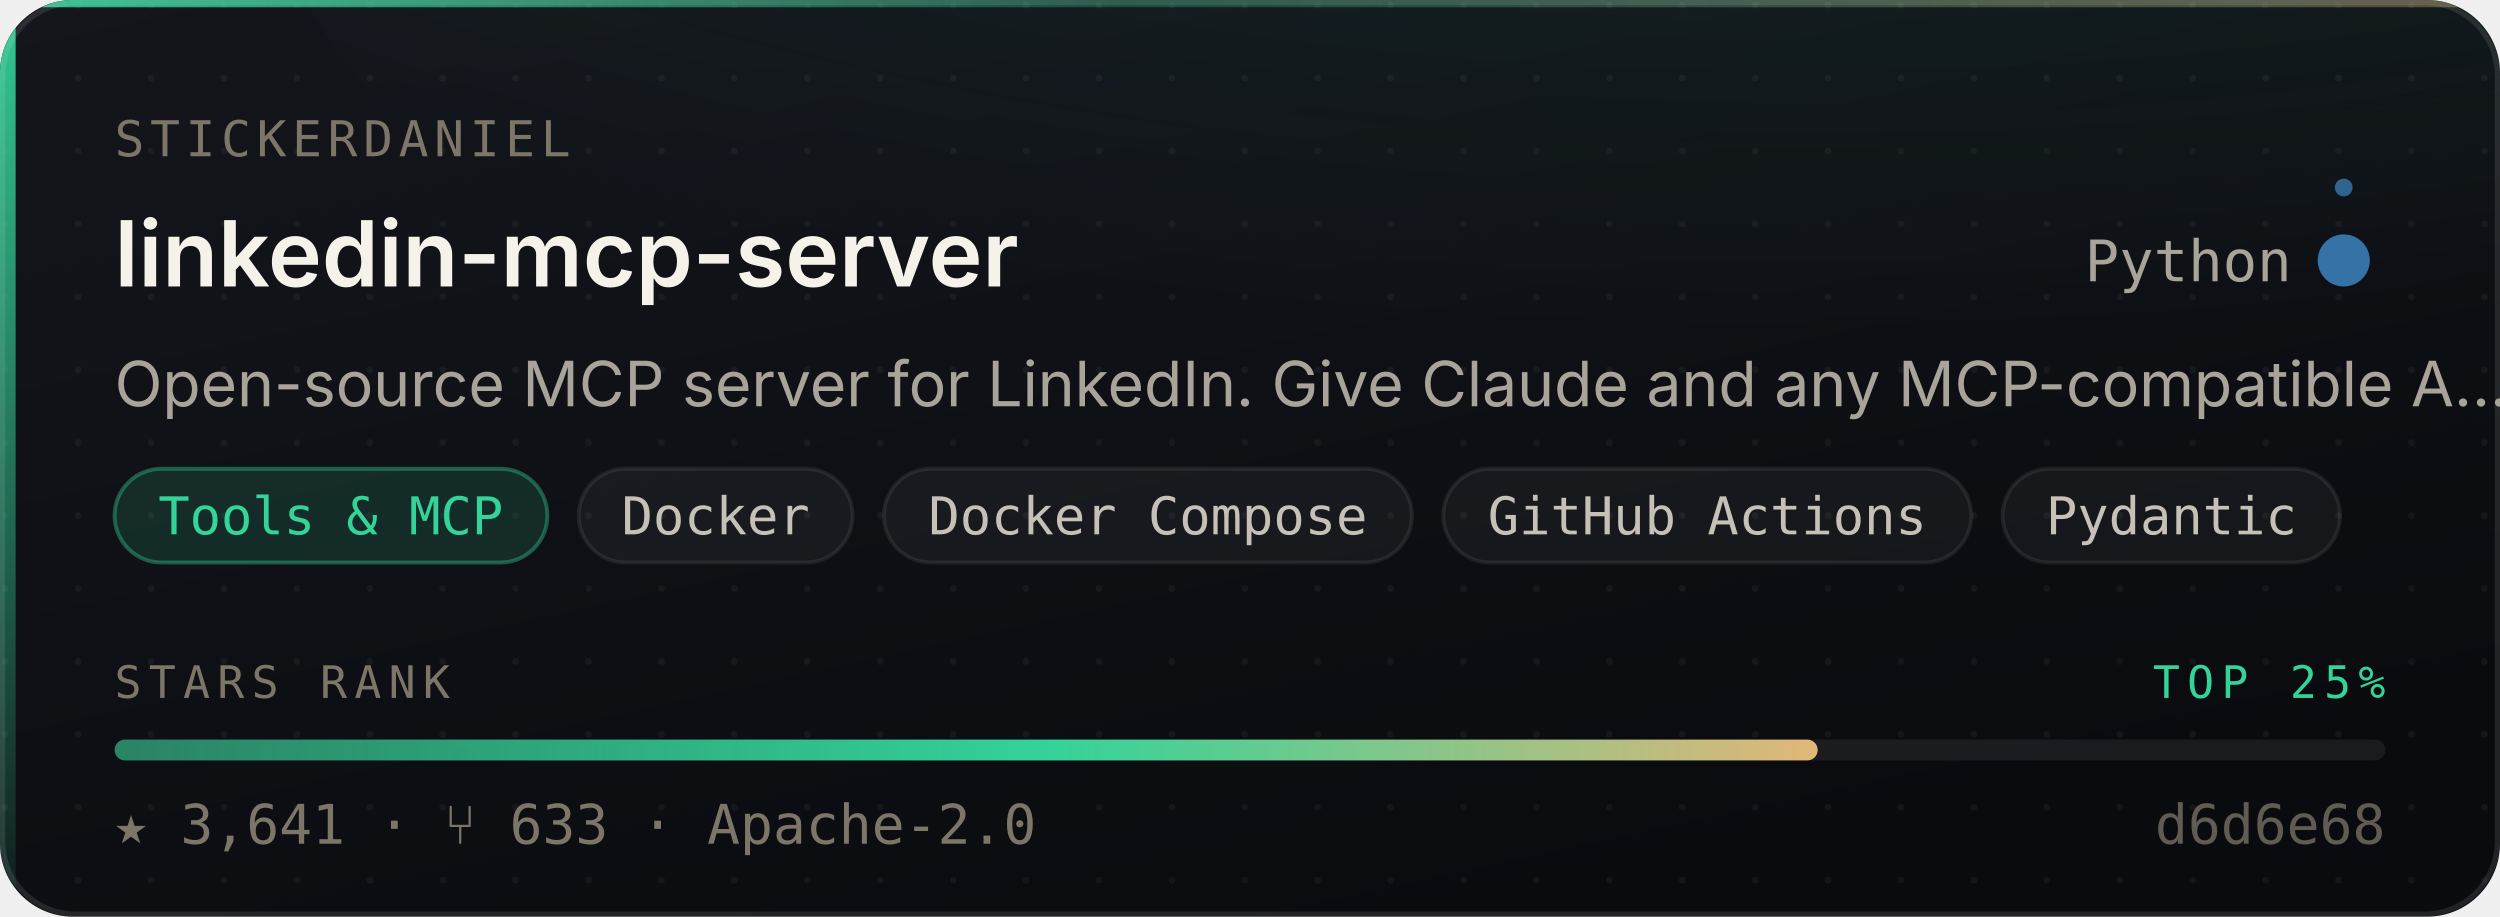
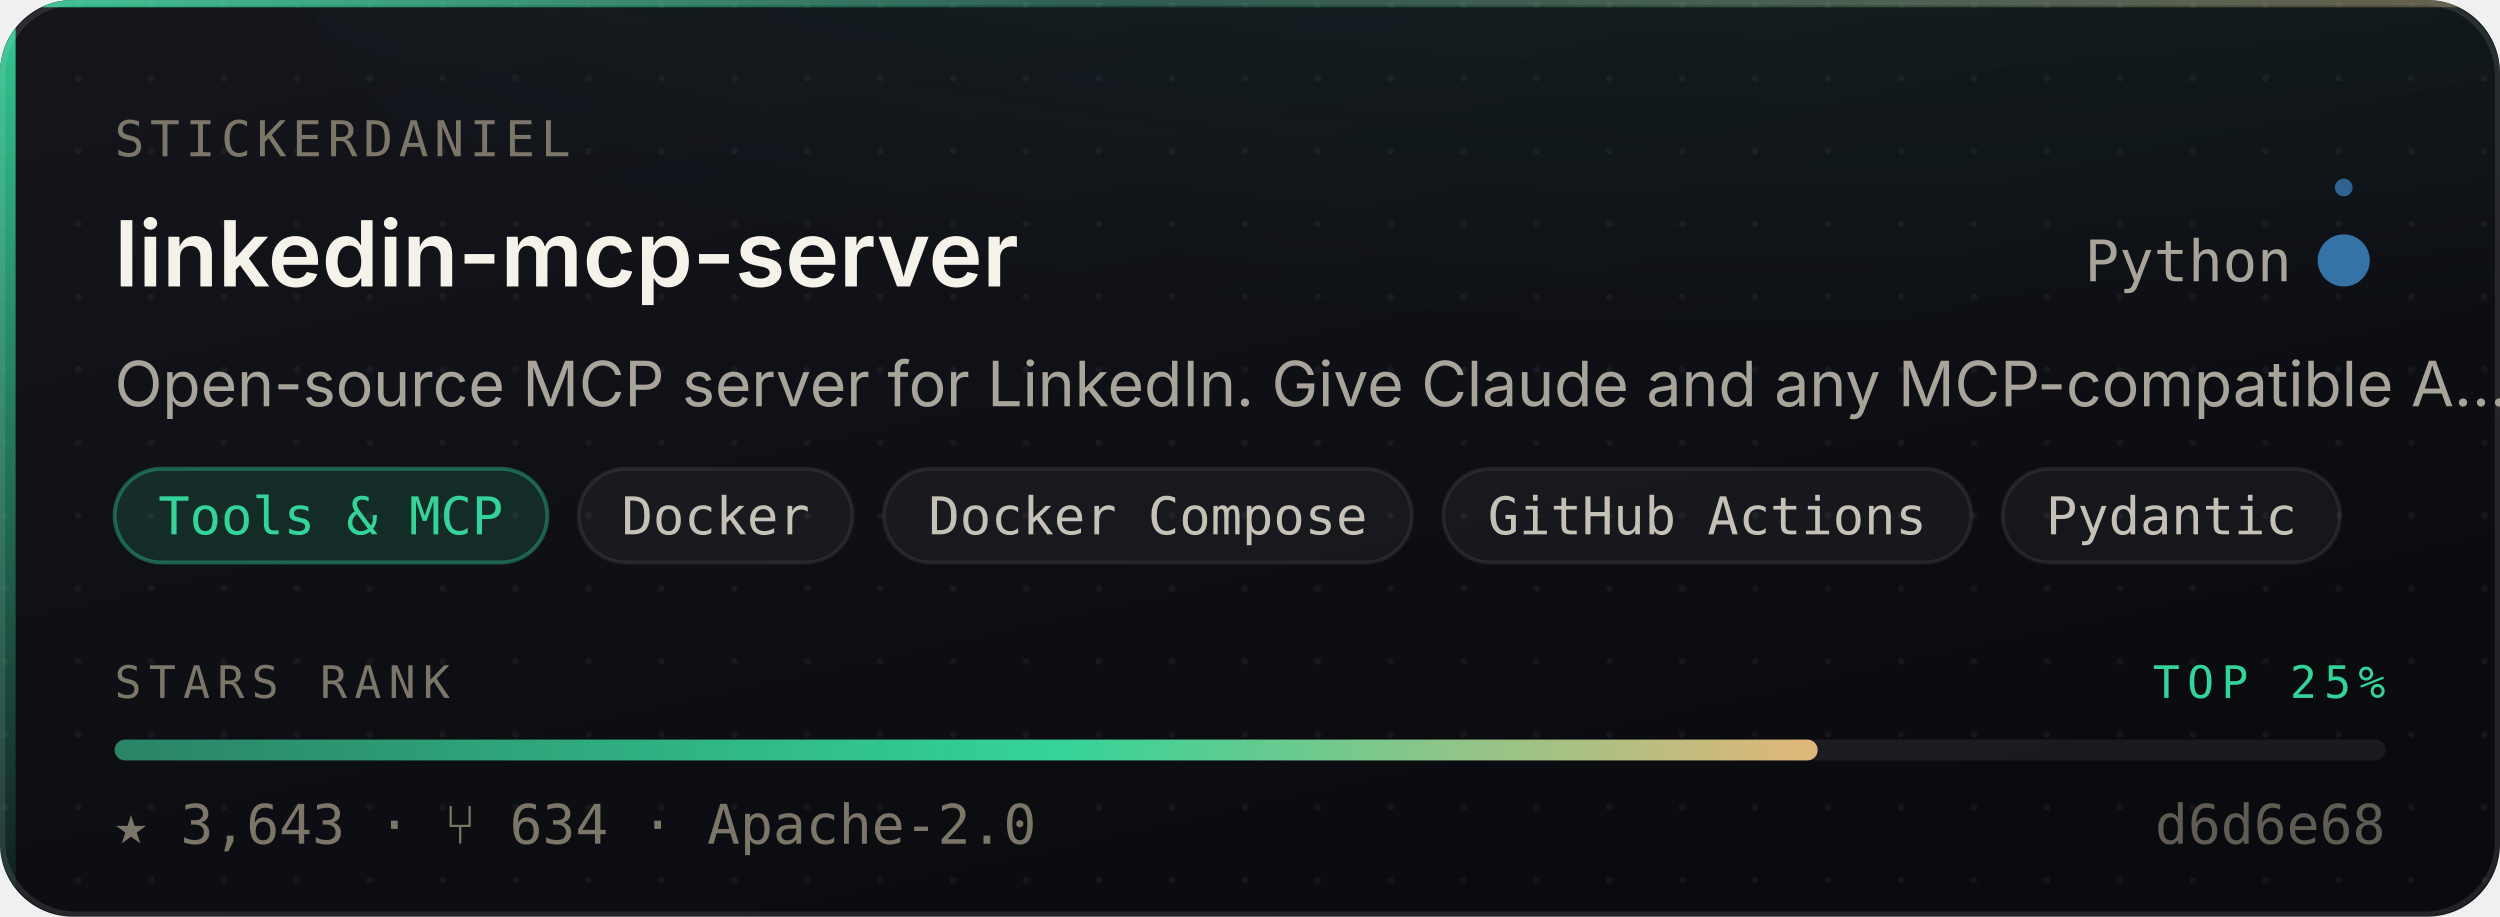
- <svg xmlns="http://www.w3.org/2000/svg" width="480" height="176" viewBox="0 0 480 176" role="img" aria-label="stickerdaniel/linkedin-mcp-server — Tools &amp; MCP, 3,641 stars, top 25% of this corpus">
+ <svg xmlns="http://www.w3.org/2000/svg" width="480" height="176" viewBox="0 0 480 176" role="img" aria-label="stickerdaniel/linkedin-mcp-server — Tools &amp; MCP, 3,643 stars, top 25% of this corpus">
  <style>
    /* Motion is additive decoration. With reduced motion requested the whole
       motion layer is hidden and the card is still complete and correct. */
    @media (prefers-reduced-motion: reduce){ .mo{ display:none } }
  </style>
  <defs>
    <linearGradient id="surface" x1="0" y1="0" x2="0.6" y2="1">
      <stop offset="0" stop-color="#14161C" />
      <stop offset="1" stop-color="#0A0B0F" />
    </linearGradient>
    <linearGradient id="edge" x1="0" y1="0" x2="1" y2="0">
      <stop offset="0" stop-color="#34D399" stop-opacity="0.9" />
      <stop offset="0.45" stop-color="#34D399" stop-opacity="0.25" />
      <stop offset="1" stop-color="#E3B778" stop-opacity="0.35" />
    </linearGradient>
    <linearGradient id="rail" x1="0" y1="0" x2="0" y2="1">
      <stop offset="0" stop-color="#34D399" stop-opacity="0.95" />
      <stop offset="1" stop-color="#34D399" stop-opacity="0.06" />
    </linearGradient>
    <radialGradient id="glow" cx="0.5" cy="0" r="0.85">
      <stop offset="0" stop-color="#34D399" stop-opacity="0.20" />
      <stop offset="1" stop-color="#34D399" stop-opacity="0" />
    </radialGradient>
    <linearGradient id="sheen" x1="0" y1="0" x2="1" y2="0">
      <stop offset="0" stop-color="#ffffff" stop-opacity="0" />
      <stop offset="0.5" stop-color="#ffffff" stop-opacity="0.055" />
      <stop offset="1" stop-color="#ffffff" stop-opacity="0" />
    </linearGradient>
    <linearGradient id="rankFill" x1="0" y1="0" x2="1" y2="0">
      <stop offset="0" stop-color="rgba(52,211,153,0.55)" />
      <stop offset="0.55" stop-color="#34D399" />
      <stop offset="1" stop-color="#E3B778" />
    </linearGradient>
    <pattern id="dots" width="14" height="14" patternUnits="userSpaceOnUse">
      <circle cx="1" cy="1" r="0.65" fill="#ffffff" opacity="0.045" />
    </pattern>
    <clipPath id="frame">
      <rect x="0" y="0" width="480" height="176" rx="14" />
    </clipPath>
  </defs>
  <g clip-path="url(#frame)">
    <rect width="480" height="176" fill="url(#surface)" />
    <rect width="480" height="176" fill="url(#dots)" />
    <ellipse cx="345.6" cy="-40" rx="297.6" ry="150" fill="url(#glow)" />
    <rect x="0" y="0" width="3" height="176" fill="url(#rail)" />
    <rect x="0" y="0" width="480" height="1.4" fill="url(#edge)" />
  </g>
  <rect x="0.5" y="0.5" width="479" height="175" rx="14" fill="none" stroke="rgba(255,255,255,0.10)" stroke-width="1" />
  <g class="mo" clip-path="url(#frame)">
    <rect x="-150" y="0" width="130" height="176" fill="url(#sheen)">
      <animate attributeName="x" values="-150;500" dur="5.5s" repeatCount="indefinite" />
    </rect>
    <circle r="2.6" fill="#34D399" opacity="0">
      <animateMotion dur="3.4s" repeatCount="indefinite" calcMode="linear" keyPoints="0.04;0.96" keyTimes="0;1" path="M1.5 0 L1.5 176" />
      <animate attributeName="opacity" values="0;0.95;0.95;0" keyTimes="0;0.12;0.82;1" dur="3.4s" repeatCount="indefinite" />
    </circle>
  </g>
  <text x="22" y="30" font-size="9.5" letter-spacing="1.1" fill="#7C7669" font-family="ui-monospace,SFMono-Regular,'SF Mono',Menlo,monospace">STICKERDANIEL</text>
  <text x="22" y="55" font-size="17.5" font-weight="600" fill="#F5F2EA" font-family="-apple-system,BlinkMacSystemFont,'Segoe UI',Inter,Helvetica,Arial,sans-serif">linkedin-mcp-server</text>
  <text x="440" y="54" font-size="11" fill="#A9A49A" text-anchor="end" font-family="ui-monospace,SFMono-Regular,'SF Mono',Menlo,monospace">Python</text>
  <circle cx="450" cy="50" r="4.5" fill="#3572A5" />
  <g class="mo">
    <g>
      <animateTransform attributeName="transform" type="rotate" from="0 450 50" to="360 450 50" dur="7s" repeatCount="indefinite" />
      <circle cx="450" cy="36" r="1.7" fill="#3572A5" opacity="0.85" />
    </g>
    <circle cx="450" cy="50" r="4.5" fill="none" stroke="#3572A5" stroke-width="1">
      <animate attributeName="r" values="4.5;11;4.5" dur="4s" repeatCount="indefinite" />
      <animate attributeName="stroke-opacity" values="0.5;0;0.5" dur="4s" repeatCount="indefinite" />
    </circle>
  </g>
  <text x="22" y="78" font-size="12" fill="#A9A49A" font-family="-apple-system,BlinkMacSystemFont,'Segoe UI',Inter,Helvetica,Arial,sans-serif">Open-source MCP server for LinkedIn. Give Claude and any MCP-compatible A…</text>
  <rect x="22.0" y="90" width="83.1" height="18" rx="9" fill="rgba(52,211,153,0.14)" stroke="rgba(52,211,153,0.38)" stroke-width="0.75" />
  <text x="63.5" y="102.6" font-size="10" fill="#34D399" text-anchor="middle" font-family="ui-monospace,SFMono-Regular,'SF Mono',Menlo,monospace">Tools &amp; MCP</text>
  <rect x="111.1" y="90" width="52.6" height="18" rx="9" fill="rgba(255,255,255,0.045)" stroke="rgba(255,255,255,0.075)" stroke-width="0.75" />
  <text x="137.4" y="102.6" font-size="10" fill="#C6C1B7" text-anchor="middle" font-family="ui-monospace,SFMono-Regular,'SF Mono',Menlo,monospace">Docker</text>
  <rect x="169.7" y="90" width="101.4" height="18" rx="9" fill="rgba(255,255,255,0.045)" stroke="rgba(255,255,255,0.075)" stroke-width="0.75" />
  <text x="220.4" y="102.6" font-size="10" fill="#C6C1B7" text-anchor="middle" font-family="ui-monospace,SFMono-Regular,'SF Mono',Menlo,monospace">Docker Compose</text>
  <rect x="277.1" y="90" width="101.4" height="18" rx="9" fill="rgba(255,255,255,0.045)" stroke="rgba(255,255,255,0.075)" stroke-width="0.75" />
  <text x="327.8" y="102.6" font-size="10" fill="#C6C1B7" text-anchor="middle" font-family="ui-monospace,SFMono-Regular,'SF Mono',Menlo,monospace">GitHub Actions</text>
  <rect x="384.5" y="90" width="64.8" height="18" rx="9" fill="rgba(255,255,255,0.045)" stroke="rgba(255,255,255,0.075)" stroke-width="0.75" />
  <text x="416.9" y="102.6" font-size="10" fill="#C6C1B7" text-anchor="middle" font-family="ui-monospace,SFMono-Regular,'SF Mono',Menlo,monospace">Pydantic</text>
  <text x="22" y="134" font-size="8.6" letter-spacing="1.4" fill="#7C7669" font-family="ui-monospace,SFMono-Regular,'SF Mono',Menlo,monospace">STARS RANK</text>
  <text x="458" y="134" font-size="8.6" letter-spacing="1.4" fill="#34D399" text-anchor="end" font-family="ui-monospace,SFMono-Regular,'SF Mono',Menlo,monospace">TOP 25%</text>
  <rect x="22" y="142" width="436" height="4" rx="2" fill="rgba(255,255,255,0.07)" />
  <rect x="22" y="142" width="327.0" height="4" rx="2" fill="url(#rankFill)">
    <animate attributeName="width" from="0" to="327.0" dur="1.1s" fill="freeze" calcMode="spline" keySplines="0.16 1 0.3 1" keyTimes="0;1" />
  </rect>
-   <text x="22" y="162" font-size="10.5" fill="#7C7669" font-family="ui-monospace,SFMono-Regular,'SF Mono',Menlo,monospace">★ 3,641   ·   ⑂ 633   ·   Apache-2.0</text>
+   <text x="22" y="162" font-size="10.5" fill="#7C7669" font-family="ui-monospace,SFMono-Regular,'SF Mono',Menlo,monospace">★ 3,643   ·   ⑂ 634   ·   Apache-2.0</text>
  <text x="458" y="162" font-size="10.5" fill="#7C7669" text-anchor="end" font-family="ui-monospace,SFMono-Regular,'SF Mono',Menlo,monospace" opacity="0.75">d6d6e68</text>
</svg>
